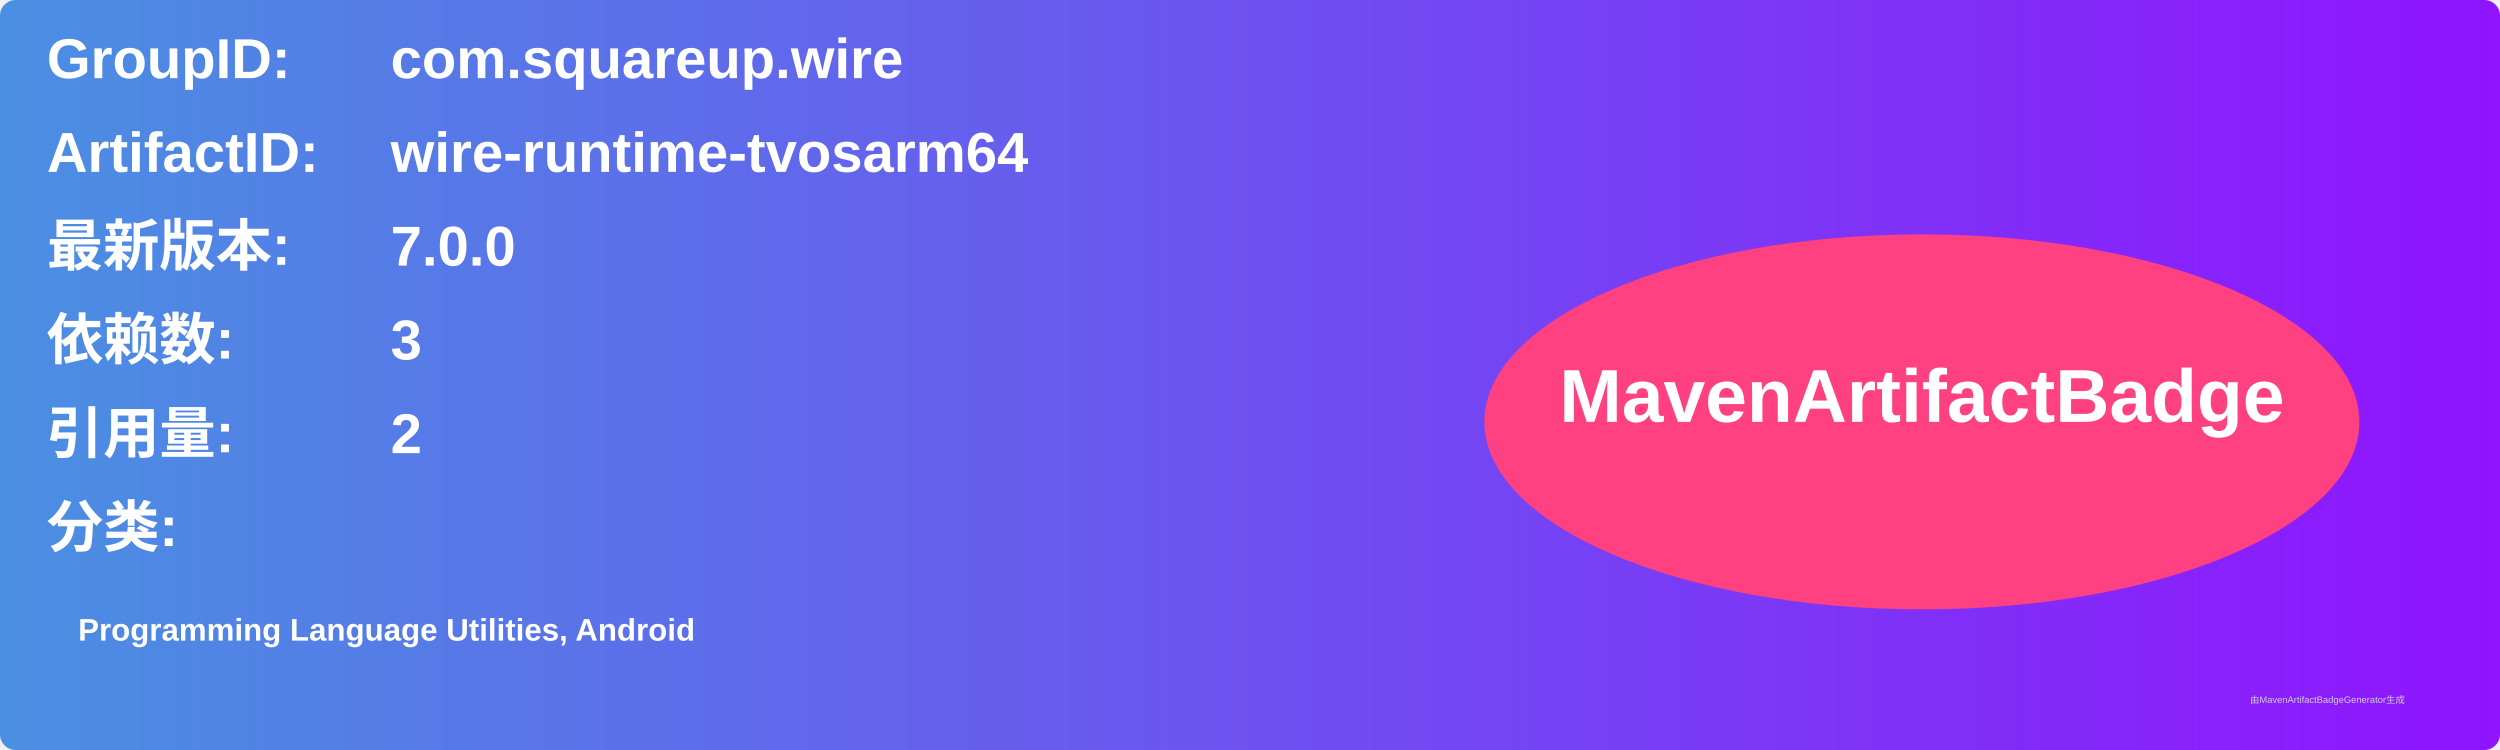
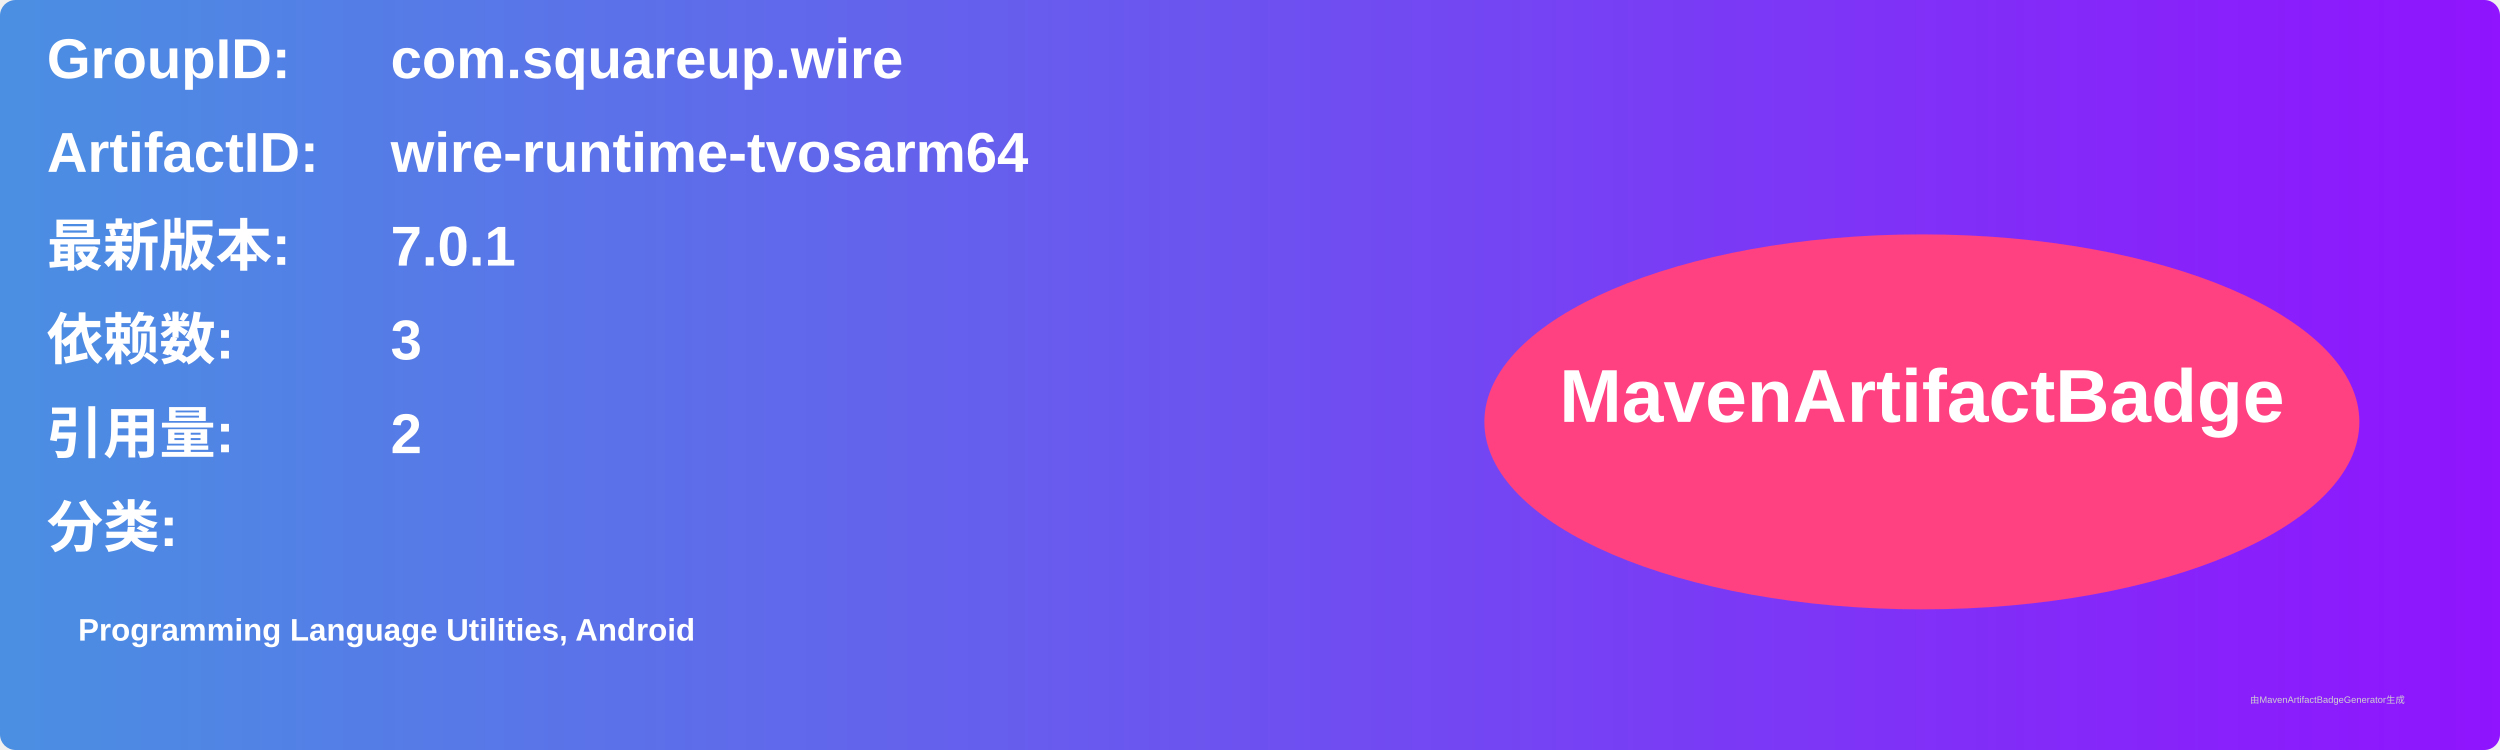
<svg xmlns="http://www.w3.org/2000/svg" width="800" height="240" viewBox="0 0 800 240">
  <linearGradient id="grad" x1="0%" y1="0%" x2="100%" y2="0%">
    <stop offset="0%" stop-color="#4a90e2" />
    <stop offset="100%" stop-color="#9013fe" />
  </linearGradient>
  <rect width="100%" height="100%" rx="5" ry="5" fill="url(#grad)" />
  <g transform="translate(15, 15)">
    <text x="0" y="10" font-family="Arial" font-size="18" fill="white" font-weight="bold" width="260">GroupID:</text>
    <text x="110" y="10" font-family="Arial" font-size="18" fill="white" font-weight="bold" width="460">com.squareup.wire</text>
    <text x="0" y="40" font-family="Arial" font-size="18" fill="white" font-weight="bold" width="260">ArtifactID:</text>
    <text x="110" y="40" font-family="Arial" font-size="18" fill="white" font-weight="bold" width="460">wire-runtime-tvosarm64</text>
    <text x="0" y="70" font-family="Arial" font-size="18" fill="white" font-weight="bold">最新版本:</text>
    <text x="110" y="70" font-family="Arial" font-size="18" fill="white" font-weight="bold">
-       <tspan font-weight="bold">7.0.0</tspan>
+       <tspan font-weight="bold">7.0.1</tspan>
    </text>
    <text x="0" y="100" font-family="Arial" font-size="18" fill="white" font-weight="bold">依赖数: </text>
    <text x="110" y="100" font-family="Arial" font-size="18" fill="white">
      <tspan font-weight="bold">3</tspan>
    </text>
    <text x="0" y="130" font-family="Arial" font-size="18" fill="white" font-weight="bold">引用量: </text>
    <text x="110" y="130" font-family="Arial" font-size="18" fill="white">
      <tspan font-weight="bold">2</tspan>
    </text>
    <text x="0" y="160" font-family="Arial" font-size="18" fill="white" font-weight="bold">分类:</text>
    <text x="10" y="190" font-family="Arial" font-size="10" fill="white">
      <tspan font-weight="bold">Programming Language Utilities, Android</tspan>
    </text>
    <ellipse cx="600" cy="120" rx="140" ry="60" fill="#ff4081" />
    <text x="600" y="120" text-anchor="middle" font-family="Arial" font-size="24" fill="white" font-weight="bold">MavenArtifactBadge</text>
  </g>
  <text x="720" y="225" font-family="Arial" font-size="3" fill="#d0d0d0">由MavenArtifactBadgeGenerator生成</text>
</svg>
